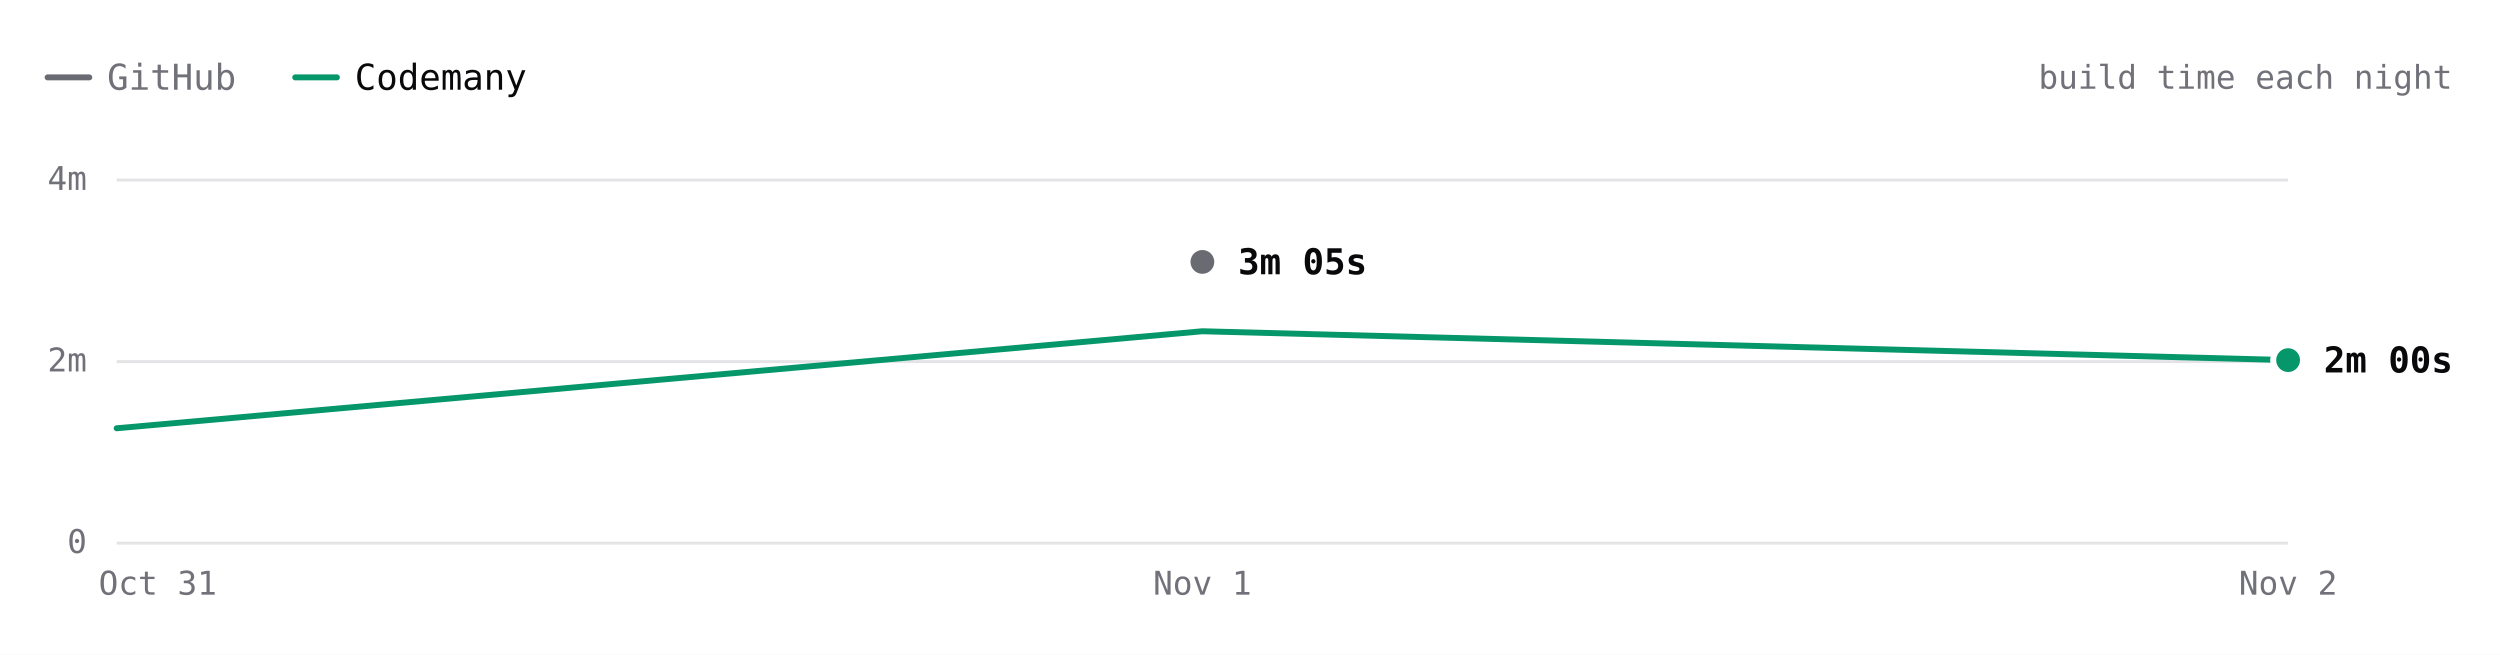
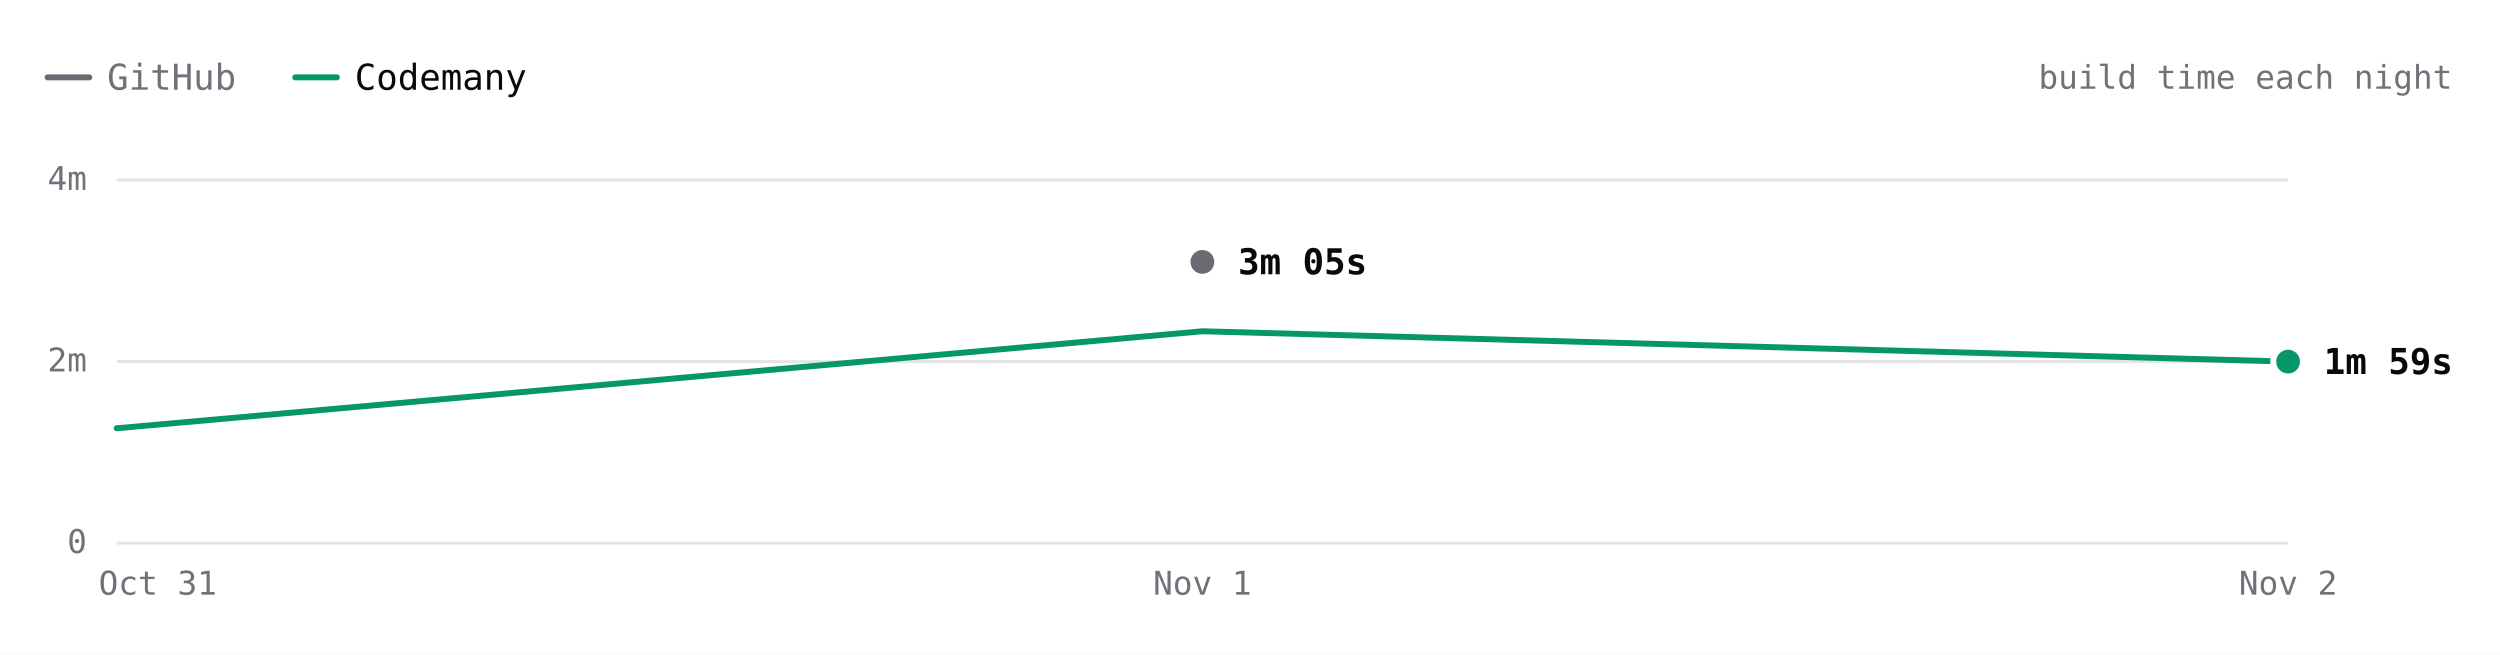
- <svg xmlns="http://www.w3.org/2000/svg" viewBox="0 0 840 220" width="840" height="220" role="img" aria-label="react.dev build time each night over 3 nights. Latest: GitHub 3m 05s, Codemany 2m 00s. Overall: 1.5× faster." font-family="'JetBrains Mono', ui-monospace, SFMono-Regular, Menlo, monospace" style="max-width:100%;height:auto;font-variant-numeric:tabular-nums">
+ <svg xmlns="http://www.w3.org/2000/svg" viewBox="0 0 840 220" width="840" height="220" role="img" aria-label="react.dev build time each night over 3 nights. Latest: GitHub 3m 05s, Codemany 1m 59s. Overall: 1.6× faster." font-family="'JetBrains Mono', ui-monospace, SFMono-Regular, Menlo, monospace" style="max-width:100%;height:auto;font-variant-numeric:tabular-nums">
  <rect width="840" height="220" fill="#ffffff" />
  <path d="M16 26h14" stroke="#6a6a72" stroke-width="2" stroke-linecap="round" />
  <text x="36" y="26" font-size="12" fill="#71717a" dominant-baseline="central">GitHub</text>
  <path d="M99.2 26h14" stroke="#059669" stroke-width="2" stroke-linecap="round" />
  <text x="119.2" y="26" font-size="12" fill="#09090b" dominant-baseline="central">Codemany</text>
  <text x="824" y="26" font-size="11" fill="#71717a" text-anchor="end" dominant-baseline="central">build time each night</text>
  <path d="M39.2 182.5L768.8 182.5" stroke="#e4e4e7" stroke-width="1" fill="none" />
  <text x="29.2" y="182" font-size="11" fill="#71717a" text-anchor="end" dominant-baseline="central">0</text>
  <path d="M39.2 121.5L768.8 121.5" stroke="#e4e4e7" stroke-width="1" fill="none" />
  <text x="29.2" y="121" font-size="11" fill="#71717a" text-anchor="end" dominant-baseline="central">2m</text>
  <path d="M39.2 60.5L768.8 60.5" stroke="#e4e4e7" stroke-width="1" fill="none" />
  <text x="29.2" y="60" font-size="11" fill="#71717a" text-anchor="end" dominant-baseline="central">4m</text>
  <text x="768.8" y="196" font-size="11" fill="#71717a" text-anchor="middle" dominant-baseline="central">Nov 2</text>
  <text x="404" y="196" font-size="11" fill="#71717a" text-anchor="middle" dominant-baseline="central">Nov 1</text>
  <text x="53" y="196" font-size="11" fill="#71717a" text-anchor="middle" dominant-baseline="central">Oct 31</text>
  <path d="M404 88" fill="none" stroke="#6a6a72" stroke-width="2" stroke-linecap="round" stroke-linejoin="round" />
-   <path d="M39.2 143.9L404 111.3L768.8 121" fill="none" stroke="#059669" stroke-width="2" stroke-linecap="round" stroke-linejoin="round" />
+   <path d="M39.2 143.9L404 111.3L768.8 121.5" fill="none" stroke="#059669" stroke-width="2" stroke-linecap="round" stroke-linejoin="round" />
  <circle cx="404" cy="88" r="6" fill="#ffffff" />
  <circle cx="404" cy="88" r="4" fill="#6a6a72" />
  <text x="416" y="88" font-size="12" fill="#09090b" font-weight="600" dominant-baseline="central">3m 05s</text>
-   <circle cx="768.8" cy="121" r="6" fill="#ffffff" />
-   <circle cx="768.8" cy="121" r="4" fill="#059669" />
-   <text x="780.8" y="121" font-size="12" fill="#09090b" font-weight="600" dominant-baseline="central">2m 00s</text>
+   <circle cx="768.8" cy="121.5" r="6" fill="#ffffff" />
+   <circle cx="768.8" cy="121.5" r="4" fill="#059669" />
+   <text x="780.8" y="121.5" font-size="12" fill="#09090b" font-weight="600" dominant-baseline="central">1m 59s</text>
  <circle class="bench-mark" cx="39.2" cy="143.9" r="12" fill="#ffffff" fill-opacity="0" data-tip="react.dev · Codemany · 1m 15s · Oct 31" data-href="https://github.com/codemanyhq/bench/actions/runs/41147860813/job/124377144116" style="cursor:pointer" />
  <circle class="bench-mark" cx="404" cy="88" r="12" fill="#ffffff" fill-opacity="0" data-tip="react.dev · GitHub · 3m 05s · Nov 1" data-href="https://github.com/codemanyhq/bench-private/actions/runs/41359852763/job/125007760013" style="cursor:pointer" />
  <circle class="bench-mark" cx="404" cy="111.3" r="12" fill="#ffffff" fill-opacity="0" data-tip="react.dev · Codemany · 2m 19s · Nov 1" data-href="https://github.com/codemanyhq/bench/actions/runs/41189686531/job/124809425512" style="cursor:pointer" />
-   <circle class="bench-mark" cx="768.8" cy="121" r="12" fill="#ffffff" fill-opacity="0" data-tip="react.dev · Codemany · 2m 00s · Nov 2" data-href="https://github.com/codemanyhq/bench/actions/runs/41473405389/job/125372676749" style="cursor:pointer" />
+   <circle class="bench-mark" cx="768.8" cy="121.5" r="12" fill="#ffffff" fill-opacity="0" data-tip="react.dev · Codemany · 1m 59s · Nov 2" data-href="https://github.com/codemanyhq/bench/actions/runs/41507481012/job/125490687050" style="cursor:pointer" />
</svg>
